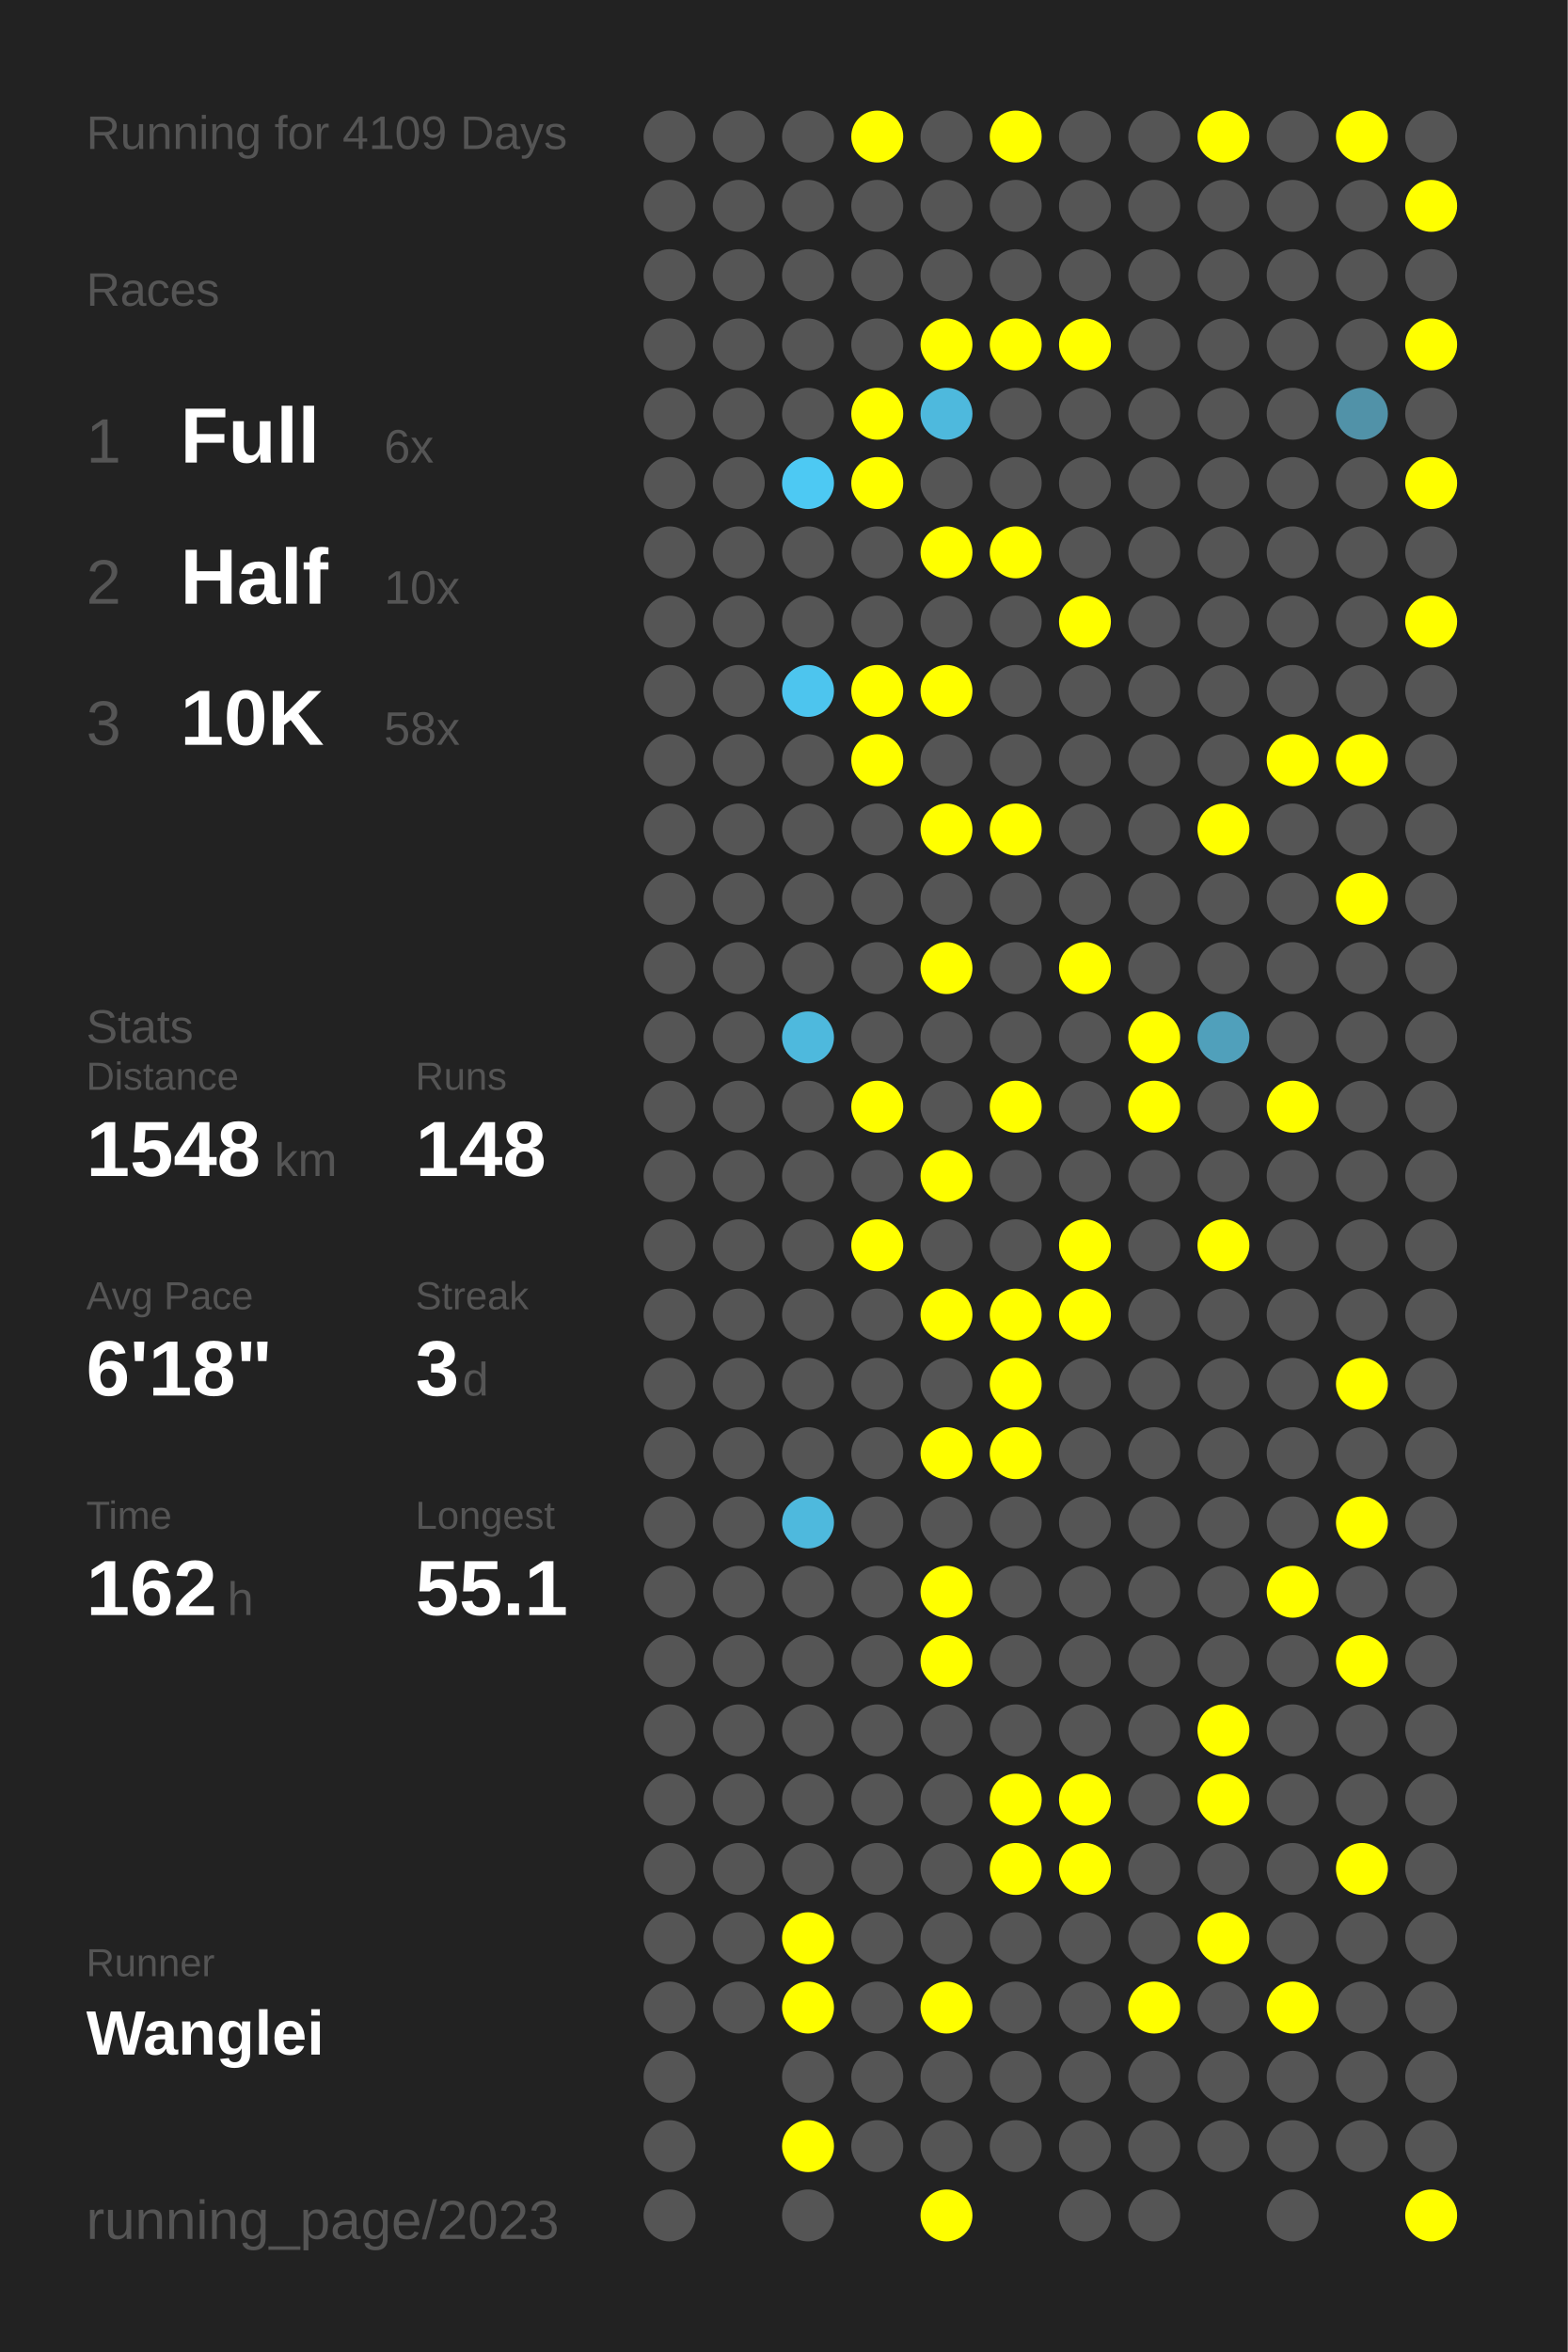
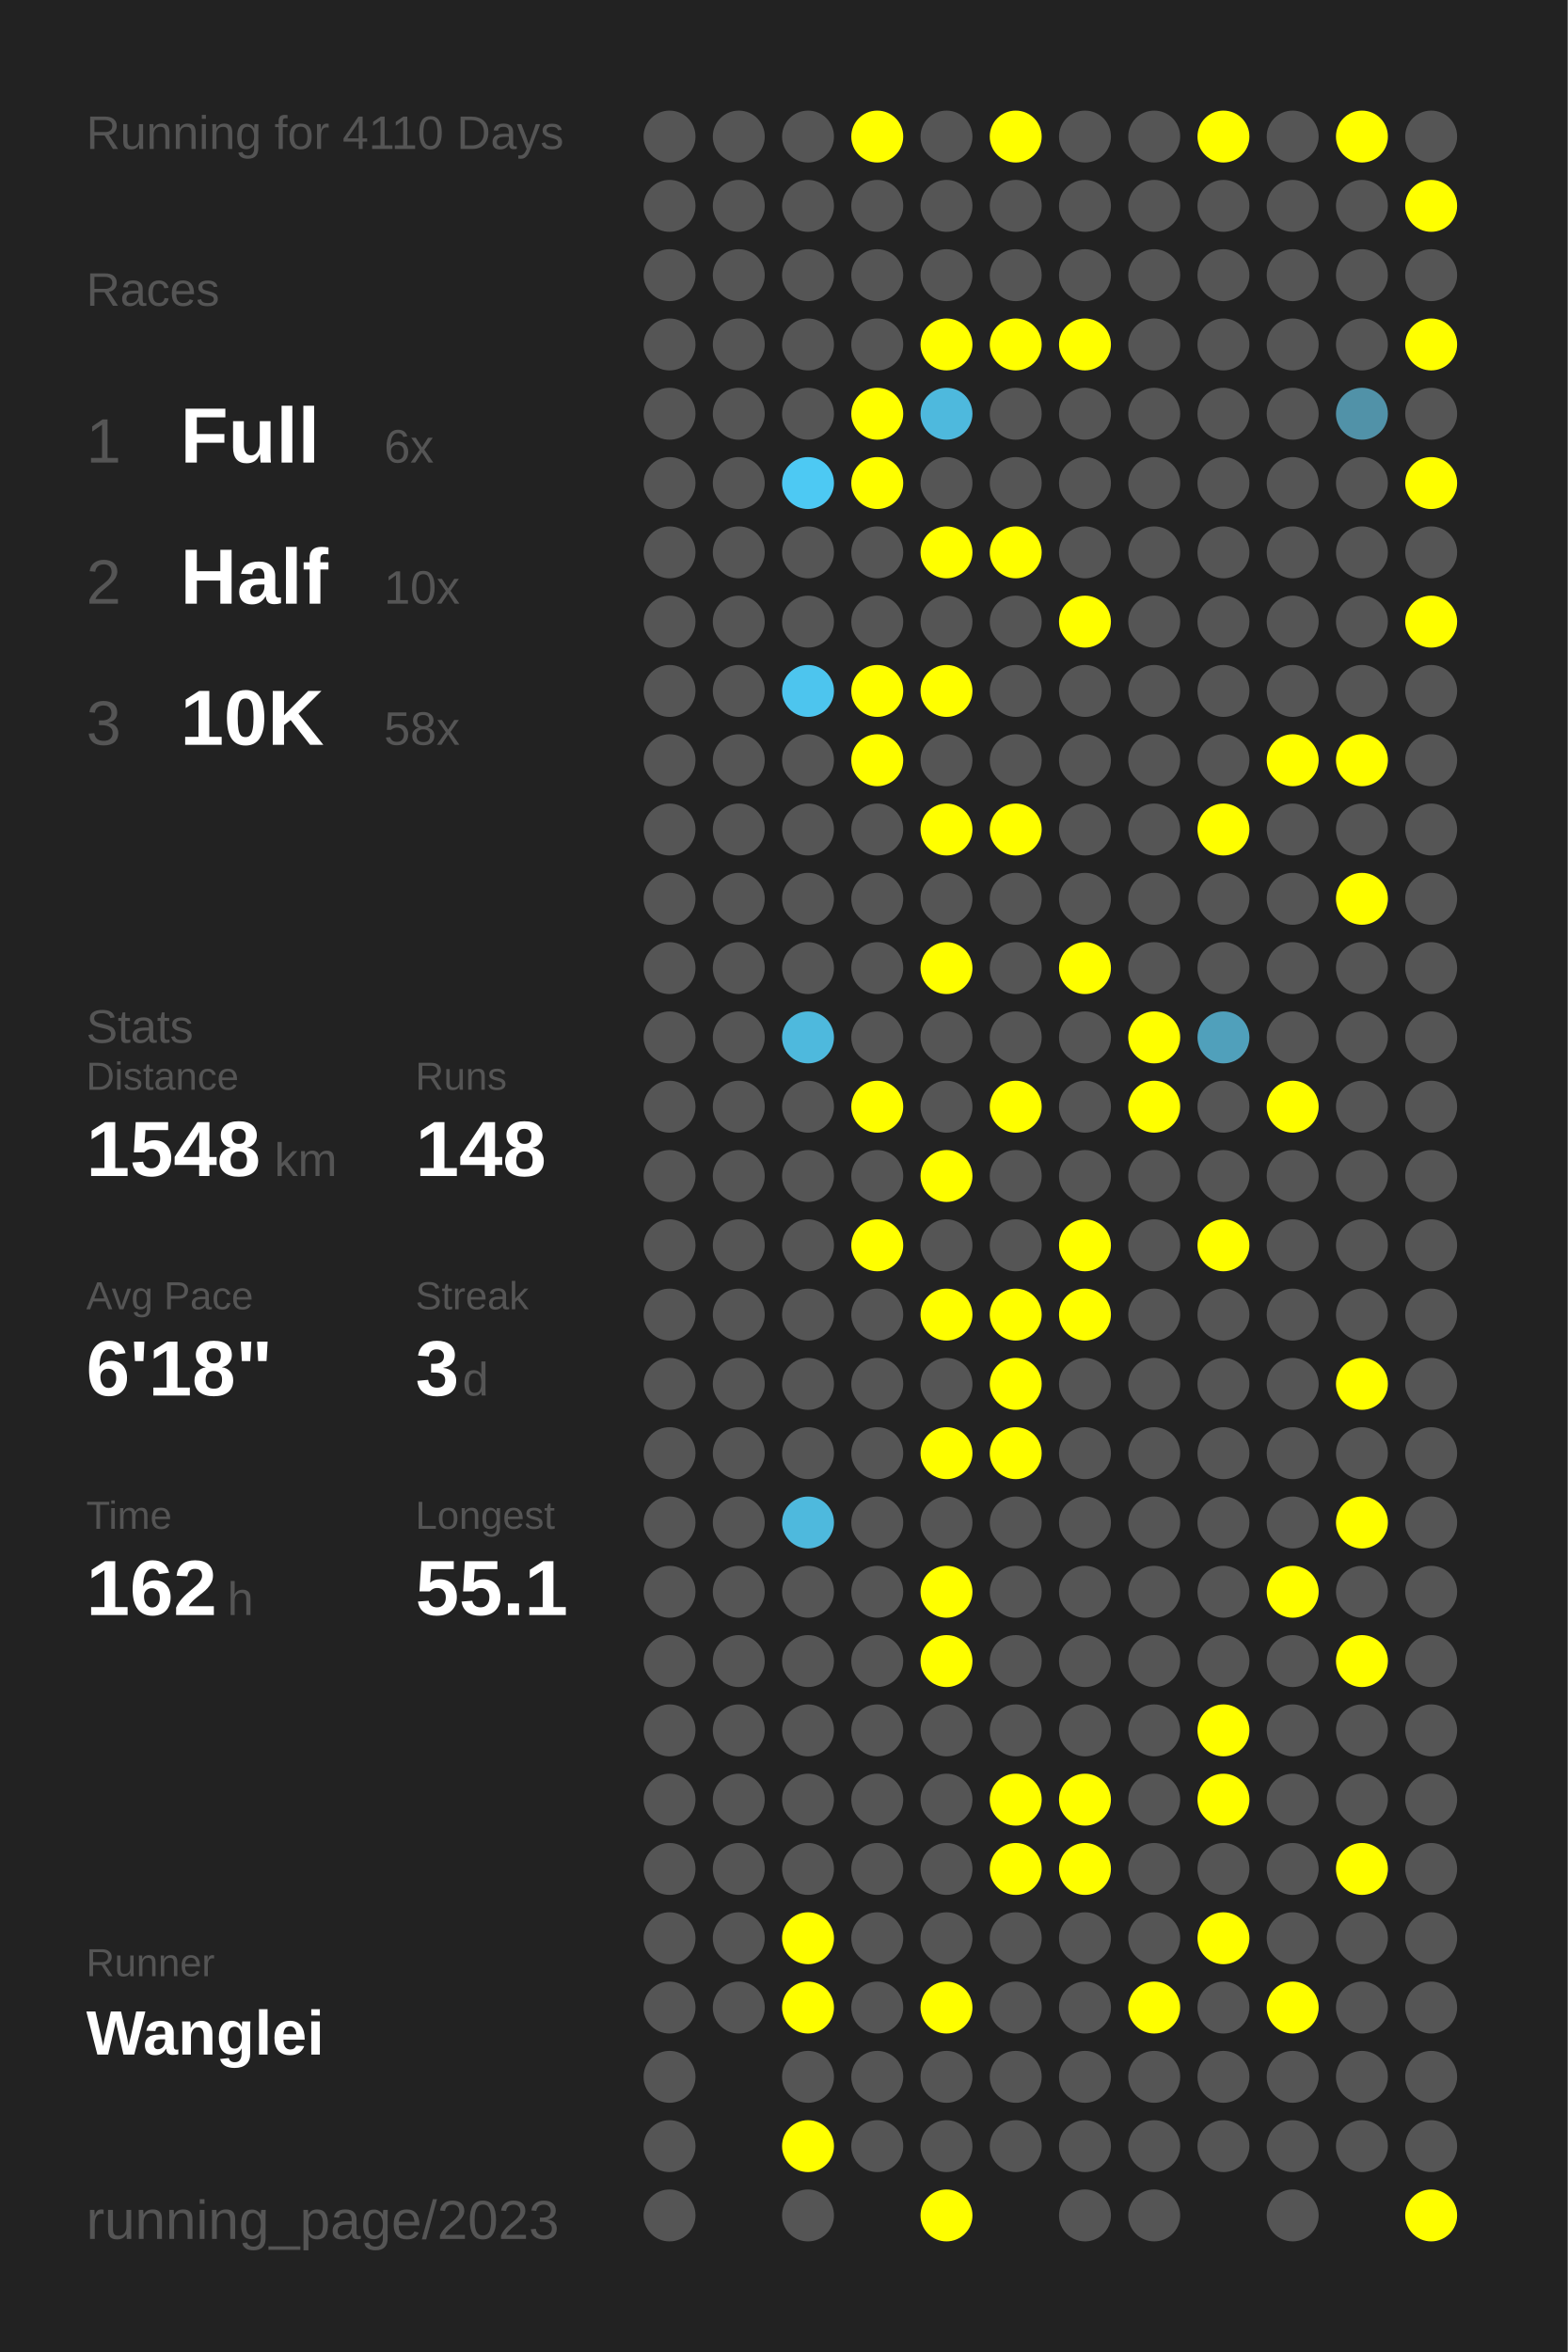
<svg xmlns="http://www.w3.org/2000/svg" baseProfile="full" height="300mm" version="1.1" viewBox="0,0,200,300" width="200mm">
  <defs />
  <rect fill="#222222" height="300" width="200" x="0" y="0" />
-   <text fill="#555555" style="font-size:6px; font-family:Arial;" x="11" y="19">Running for 4109 Days</text>
+   <text fill="#555555" style="font-size:6px; font-family:Arial;" x="11" y="19">Running for 4110 Days</text>
  <text fill="#555555" style="font-size:6px; font-family:Arial;" x="11" y="39">Races</text>
  <text fill="#555555" style="font-size:8px; font-family:Arial;" x="11" y="59">1</text>
  <text fill="#FFFFFF" style="font-size:10px; font-family:Arial; font-weight:bold;" x="23" y="59">Full</text>
  <text fill="#555555" style="font-size:6px; font-family:Arial;" x="49" y="59">6x</text>
  <text fill="#555555" style="font-size:8px; font-family:Arial;" x="11" y="77">2</text>
  <text fill="#FFFFFF" style="font-size:10px; font-family:Arial; font-weight:bold;" x="23" y="77">Half</text>
  <text fill="#555555" style="font-size:6px; font-family:Arial;" x="49" y="77">10x</text>
  <text fill="#555555" style="font-size:8px; font-family:Arial;" x="11" y="95">3</text>
  <text fill="#FFFFFF" style="font-size:10px; font-family:Arial; font-weight:bold;" x="23" y="95">10K</text>
  <text fill="#555555" style="font-size:6px; font-family:Arial;" x="49" y="95">58x</text>
  <text fill="#555555" style="font-size:6px; font-family:Arial;" x="11" y="133">Stats</text>
  <text fill="#555555" style="font-size:5px; font-family:Arial;" x="11" y="139">Distance</text>
  <text fill="#FFFFFF" style="font-size:10px; font-family:Arial; font-weight:bold;" x="11" y="150">1548</text>
  <text fill="#555555" style="font-size:6px; font-family:Arial;" x="35" y="150">km</text>
  <text fill="#555555" style="font-size:5px; font-family:Arial;" x="53" y="139">Runs</text>
  <text fill="#FFFFFF" style="font-size:10px; font-family:Arial; font-weight:bold;" x="53" y="150">148</text>
  <text fill="#555555" style="font-size:5px; font-family:Arial;" x="11" y="167">Avg Pace</text>
  <text fill="#FFFFFF" style="font-size:10px; font-family:Arial; font-weight:bold;" x="11" y="178">6'18"</text>
  <text fill="#555555" style="font-size:5px; font-family:Arial;" x="53" y="167">Streak</text>
  <text fill="#FFFFFF" style="font-size:10px; font-family:Arial; font-weight:bold;" x="53" y="178">3</text>
  <text fill="#555555" style="font-size:6px; font-family:Arial;" x="59" y="178">d</text>
  <text fill="#555555" style="font-size:5px; font-family:Arial;" x="11" y="195">Time</text>
  <text fill="#FFFFFF" style="font-size:10px; font-family:Arial; font-weight:bold;" x="11" y="206">162</text>
  <text fill="#555555" style="font-size:6px; font-family:Arial;" x="29" y="206">h</text>
  <text fill="#555555" style="font-size:5px; font-family:Arial;" x="53" y="195">Longest</text>
  <text fill="#FFFFFF" style="font-size:10px; font-family:Arial; font-weight:bold;" x="53" y="206">55.1</text>
  <text fill="#555555" style="font-size:5px; font-family:Arial;" x="11" y="252.065">Runner</text>
  <text fill="#FFFFFF" style="font-size:8px; font-family:Arial; font-weight:bold;" x="11" y="262.065">Wanglei</text>
  <text fill="#555555" style="font-size:7px; font-family:Arial;" x="11" y="285.581">running_page/2023</text>
  <circle cx="85.417" cy="17.419" fill="#555555" r="3.312" />
  <circle cx="85.417" cy="26.258" fill="#555555" r="3.312" />
  <circle cx="85.417" cy="35.097" fill="#555555" r="3.312" />
  <circle cx="85.417" cy="43.935" fill="#555555" r="3.312" />
  <circle cx="85.417" cy="52.774" fill="#555555" r="3.312" />
  <circle cx="85.417" cy="61.613" fill="#555555" r="3.312" />
  <circle cx="85.417" cy="70.452" fill="#555555" r="3.312" />
  <circle cx="85.417" cy="79.29" fill="#555555" r="3.312" />
  <circle cx="85.417" cy="88.129" fill="#555555" r="3.312" />
  <circle cx="85.417" cy="96.968" fill="#555555" r="3.312" />
  <circle cx="85.417" cy="105.806" fill="#555555" r="3.312" />
  <circle cx="85.417" cy="114.645" fill="#555555" r="3.312" />
  <circle cx="85.417" cy="123.484" fill="#555555" r="3.312" />
  <circle cx="85.417" cy="132.323" fill="#555555" r="3.312" />
  <circle cx="85.417" cy="141.161" fill="#555555" r="3.312" />
  <circle cx="85.417" cy="150" fill="#555555" r="3.312" />
  <circle cx="85.417" cy="158.839" fill="#555555" r="3.312" />
  <circle cx="85.417" cy="167.677" fill="#555555" r="3.312" />
  <circle cx="85.417" cy="176.516" fill="#555555" r="3.312" />
  <circle cx="85.417" cy="185.355" fill="#555555" r="3.312" />
  <circle cx="85.417" cy="194.194" fill="#555555" r="3.312" />
  <circle cx="85.417" cy="203.032" fill="#555555" r="3.312" />
  <circle cx="85.417" cy="211.871" fill="#555555" r="3.312" />
  <circle cx="85.417" cy="220.71" fill="#555555" r="3.312" />
  <circle cx="85.417" cy="229.548" fill="#555555" r="3.312" />
  <circle cx="85.417" cy="238.387" fill="#555555" r="3.312" />
  <circle cx="85.417" cy="247.226" fill="#555555" r="3.312" />
  <circle cx="85.417" cy="256.065" fill="#555555" r="3.312" />
  <circle cx="85.417" cy="264.903" fill="#555555" r="3.312" />
  <circle cx="85.417" cy="273.742" fill="#555555" r="3.312" />
  <circle cx="85.417" cy="282.581" fill="#555555" r="3.312" />
  <circle cx="94.25" cy="17.419" fill="#555555" r="3.312" />
  <circle cx="94.25" cy="26.258" fill="#555555" r="3.312" />
  <circle cx="94.25" cy="35.097" fill="#555555" r="3.312" />
  <circle cx="94.25" cy="43.935" fill="#555555" r="3.312" />
  <circle cx="94.25" cy="52.774" fill="#555555" r="3.312" />
  <circle cx="94.25" cy="61.613" fill="#555555" r="3.312" />
  <circle cx="94.25" cy="70.452" fill="#555555" r="3.312" />
  <circle cx="94.25" cy="79.29" fill="#555555" r="3.312" />
  <circle cx="94.25" cy="88.129" fill="#555555" r="3.312" />
  <circle cx="94.25" cy="96.968" fill="#555555" r="3.312" />
  <circle cx="94.25" cy="105.806" fill="#555555" r="3.312" />
  <circle cx="94.25" cy="114.645" fill="#555555" r="3.312" />
  <circle cx="94.25" cy="123.484" fill="#555555" r="3.312" />
  <circle cx="94.25" cy="132.323" fill="#555555" r="3.312" />
  <circle cx="94.25" cy="141.161" fill="#555555" r="3.312" />
  <circle cx="94.25" cy="150" fill="#555555" r="3.312" />
  <circle cx="94.25" cy="158.839" fill="#555555" r="3.312" />
  <circle cx="94.25" cy="167.677" fill="#555555" r="3.312" />
  <circle cx="94.25" cy="176.516" fill="#555555" r="3.312" />
  <circle cx="94.25" cy="185.355" fill="#555555" r="3.312" />
  <circle cx="94.25" cy="194.194" fill="#555555" r="3.312" />
  <circle cx="94.25" cy="203.032" fill="#555555" r="3.312" />
  <circle cx="94.25" cy="211.871" fill="#555555" r="3.312" />
  <circle cx="94.25" cy="220.71" fill="#555555" r="3.312" />
  <circle cx="94.25" cy="229.548" fill="#555555" r="3.312" />
  <circle cx="94.25" cy="238.387" fill="#555555" r="3.312" />
  <circle cx="94.25" cy="247.226" fill="#555555" r="3.312" />
  <circle cx="94.25" cy="256.065" fill="#555555" r="3.312" />
  <circle cx="103.083" cy="17.419" fill="#555555" r="3.312" />
  <circle cx="103.083" cy="26.258" fill="#555555" r="3.312" />
  <circle cx="103.083" cy="35.097" fill="#555555" r="3.312" />
  <circle cx="103.083" cy="43.935" fill="#555555" r="3.312" />
  <circle cx="103.083" cy="52.774" fill="#555555" r="3.312" />
  <circle cx="103.083" cy="61.613" fill="#4dc9f3" r="3.312" />
  <circle cx="103.083" cy="70.452" fill="#555555" r="3.312" />
  <circle cx="103.083" cy="79.29" fill="#555555" r="3.312" />
  <circle cx="103.083" cy="88.129" fill="#4dc5ee" r="3.312" />
  <circle cx="103.083" cy="96.968" fill="#555555" r="3.312" />
  <circle cx="103.083" cy="105.806" fill="#555555" r="3.312" />
  <circle cx="103.083" cy="114.645" fill="#555555" r="3.312" />
  <circle cx="103.083" cy="123.484" fill="#555555" r="3.312" />
  <circle cx="103.083" cy="132.323" fill="#4eb9dd" r="3.312" />
  <circle cx="103.083" cy="141.161" fill="#555555" r="3.312" />
  <circle cx="103.083" cy="150" fill="#555555" r="3.312" />
  <circle cx="103.083" cy="158.839" fill="#555555" r="3.312" />
  <circle cx="103.083" cy="167.677" fill="#555555" r="3.312" />
  <circle cx="103.083" cy="176.516" fill="#555555" r="3.312" />
  <circle cx="103.083" cy="185.355" fill="#555555" r="3.312" />
  <circle cx="103.083" cy="194.194" fill="#4eb9dd" r="3.312" />
  <circle cx="103.083" cy="203.032" fill="#555555" r="3.312" />
  <circle cx="103.083" cy="211.871" fill="#555555" r="3.312" />
  <circle cx="103.083" cy="220.71" fill="#555555" r="3.312" />
  <circle cx="103.083" cy="229.548" fill="#555555" r="3.312" />
  <circle cx="103.083" cy="238.387" fill="#555555" r="3.312" />
  <circle cx="103.083" cy="247.226" fill="#FFFF00" r="3.312" />
  <circle cx="103.083" cy="256.065" fill="#FFFF00" r="3.312" />
  <circle cx="103.083" cy="264.903" fill="#555555" r="3.312" />
  <circle cx="103.083" cy="273.742" fill="#FFFF00" r="3.312" />
  <circle cx="103.083" cy="282.581" fill="#555555" r="3.312" />
  <circle cx="111.917" cy="17.419" fill="#FFFF00" r="3.312" />
  <circle cx="111.917" cy="26.258" fill="#555555" r="3.312" />
  <circle cx="111.917" cy="35.097" fill="#555555" r="3.312" />
  <circle cx="111.917" cy="43.935" fill="#555555" r="3.312" />
  <circle cx="111.917" cy="52.774" fill="#FFFF00" r="3.312" />
  <circle cx="111.917" cy="61.613" fill="#FFFF00" r="3.312" />
  <circle cx="111.917" cy="70.452" fill="#555555" r="3.312" />
  <circle cx="111.917" cy="79.29" fill="#555555" r="3.312" />
  <circle cx="111.917" cy="88.129" fill="#FFFF00" r="3.312" />
  <circle cx="111.917" cy="96.968" fill="#FFFF00" r="3.312" />
  <circle cx="111.917" cy="105.806" fill="#555555" r="3.312" />
  <circle cx="111.917" cy="114.645" fill="#555555" r="3.312" />
  <circle cx="111.917" cy="123.484" fill="#555555" r="3.312" />
  <circle cx="111.917" cy="132.323" fill="#555555" r="3.312" />
  <circle cx="111.917" cy="141.161" fill="#FFFF00" r="3.312" />
  <circle cx="111.917" cy="150" fill="#555555" r="3.312" />
  <circle cx="111.917" cy="158.839" fill="#FFFF00" r="3.312" />
  <circle cx="111.917" cy="167.677" fill="#555555" r="3.312" />
  <circle cx="111.917" cy="176.516" fill="#555555" r="3.312" />
  <circle cx="111.917" cy="185.355" fill="#555555" r="3.312" />
  <circle cx="111.917" cy="194.194" fill="#555555" r="3.312" />
  <circle cx="111.917" cy="203.032" fill="#555555" r="3.312" />
  <circle cx="111.917" cy="211.871" fill="#555555" r="3.312" />
  <circle cx="111.917" cy="220.71" fill="#555555" r="3.312" />
  <circle cx="111.917" cy="229.548" fill="#555555" r="3.312" />
  <circle cx="111.917" cy="238.387" fill="#555555" r="3.312" />
  <circle cx="111.917" cy="247.226" fill="#555555" r="3.312" />
  <circle cx="111.917" cy="256.065" fill="#555555" r="3.312" />
  <circle cx="111.917" cy="264.903" fill="#555555" r="3.312" />
  <circle cx="111.917" cy="273.742" fill="#555555" r="3.312" />
  <circle cx="120.75" cy="17.419" fill="#555555" r="3.312" />
  <circle cx="120.75" cy="26.258" fill="#555555" r="3.312" />
  <circle cx="120.75" cy="35.097" fill="#555555" r="3.312" />
  <circle cx="120.75" cy="43.935" fill="#FFFF00" r="3.312" />
  <circle cx="120.75" cy="52.774" fill="#4eb9dd" r="3.312" />
  <circle cx="120.75" cy="61.613" fill="#555555" r="3.312" />
  <circle cx="120.75" cy="70.452" fill="#FFFF00" r="3.312" />
  <circle cx="120.75" cy="79.29" fill="#555555" r="3.312" />
  <circle cx="120.75" cy="88.129" fill="#FFFF00" r="3.312" />
  <circle cx="120.75" cy="96.968" fill="#555555" r="3.312" />
  <circle cx="120.75" cy="105.806" fill="#FFFF00" r="3.312" />
  <circle cx="120.75" cy="114.645" fill="#555555" r="3.312" />
  <circle cx="120.75" cy="123.484" fill="#FFFF00" r="3.312" />
  <circle cx="120.75" cy="132.323" fill="#555555" r="3.312" />
  <circle cx="120.75" cy="141.161" fill="#555555" r="3.312" />
  <circle cx="120.75" cy="150" fill="#FFFF00" r="3.312" />
  <circle cx="120.75" cy="158.839" fill="#555555" r="3.312" />
  <circle cx="120.75" cy="167.677" fill="#FFFF00" r="3.312" />
  <circle cx="120.75" cy="176.516" fill="#555555" r="3.312" />
  <circle cx="120.75" cy="185.355" fill="#FFFF00" r="3.312" />
  <circle cx="120.75" cy="194.194" fill="#555555" r="3.312" />
  <circle cx="120.75" cy="203.032" fill="#FFFF00" r="3.312" />
  <circle cx="120.75" cy="211.871" fill="#FFFF00" r="3.312" />
  <circle cx="120.75" cy="220.71" fill="#555555" r="3.312" />
  <circle cx="120.75" cy="229.548" fill="#555555" r="3.312" />
  <circle cx="120.75" cy="238.387" fill="#555555" r="3.312" />
  <circle cx="120.75" cy="247.226" fill="#555555" r="3.312" />
  <circle cx="120.75" cy="256.065" fill="#FFFF00" r="3.312" />
  <circle cx="120.75" cy="264.903" fill="#555555" r="3.312" />
  <circle cx="120.75" cy="273.742" fill="#555555" r="3.312" />
  <circle cx="120.75" cy="282.581" fill="#FFFF00" r="3.312" />
  <circle cx="129.583" cy="17.419" fill="#FFFF00" r="3.312" />
  <circle cx="129.583" cy="26.258" fill="#555555" r="3.312" />
  <circle cx="129.583" cy="35.097" fill="#555555" r="3.312" />
  <circle cx="129.583" cy="43.935" fill="#FFFF00" r="3.312" />
  <circle cx="129.583" cy="52.774" fill="#555555" r="3.312" />
  <circle cx="129.583" cy="61.613" fill="#555555" r="3.312" />
  <circle cx="129.583" cy="70.452" fill="#FFFF00" r="3.312" />
  <circle cx="129.583" cy="79.29" fill="#555555" r="3.312" />
  <circle cx="129.583" cy="88.129" fill="#555555" r="3.312" />
  <circle cx="129.583" cy="96.968" fill="#555555" r="3.312" />
  <circle cx="129.583" cy="105.806" fill="#FFFF00" r="3.312" />
  <circle cx="129.583" cy="114.645" fill="#555555" r="3.312" />
  <circle cx="129.583" cy="123.484" fill="#555555" r="3.312" />
  <circle cx="129.583" cy="132.323" fill="#555555" r="3.312" />
  <circle cx="129.583" cy="141.161" fill="#FFFF00" r="3.312" />
  <circle cx="129.583" cy="150" fill="#555555" r="3.312" />
  <circle cx="129.583" cy="158.839" fill="#555555" r="3.312" />
  <circle cx="129.583" cy="167.677" fill="#FFFF00" r="3.312" />
  <circle cx="129.583" cy="176.516" fill="#FFFF00" r="3.312" />
  <circle cx="129.583" cy="185.355" fill="#FFFF00" r="3.312" />
  <circle cx="129.583" cy="194.194" fill="#555555" r="3.312" />
  <circle cx="129.583" cy="203.032" fill="#555555" r="3.312" />
  <circle cx="129.583" cy="211.871" fill="#555555" r="3.312" />
  <circle cx="129.583" cy="220.71" fill="#555555" r="3.312" />
  <circle cx="129.583" cy="229.548" fill="#FFFF00" r="3.312" />
  <circle cx="129.583" cy="238.387" fill="#FFFF00" r="3.312" />
  <circle cx="129.583" cy="247.226" fill="#555555" r="3.312" />
  <circle cx="129.583" cy="256.065" fill="#555555" r="3.312" />
  <circle cx="129.583" cy="264.903" fill="#555555" r="3.312" />
  <circle cx="129.583" cy="273.742" fill="#555555" r="3.312" />
  <circle cx="138.417" cy="17.419" fill="#555555" r="3.312" />
  <circle cx="138.417" cy="26.258" fill="#555555" r="3.312" />
  <circle cx="138.417" cy="35.097" fill="#555555" r="3.312" />
  <circle cx="138.417" cy="43.935" fill="#FFFF00" r="3.312" />
  <circle cx="138.417" cy="52.774" fill="#555555" r="3.312" />
  <circle cx="138.417" cy="61.613" fill="#555555" r="3.312" />
  <circle cx="138.417" cy="70.452" fill="#555555" r="3.312" />
  <circle cx="138.417" cy="79.29" fill="#FFFF00" r="3.312" />
  <circle cx="138.417" cy="88.129" fill="#555555" r="3.312" />
  <circle cx="138.417" cy="96.968" fill="#555555" r="3.312" />
  <circle cx="138.417" cy="105.806" fill="#555555" r="3.312" />
  <circle cx="138.417" cy="114.645" fill="#555555" r="3.312" />
  <circle cx="138.417" cy="123.484" fill="#FFFF00" r="3.312" />
  <circle cx="138.417" cy="132.323" fill="#555555" r="3.312" />
  <circle cx="138.417" cy="141.161" fill="#555555" r="3.312" />
  <circle cx="138.417" cy="150" fill="#555555" r="3.312" />
  <circle cx="138.417" cy="158.839" fill="#FFFF00" r="3.312" />
  <circle cx="138.417" cy="167.677" fill="#FFFF00" r="3.312" />
  <circle cx="138.417" cy="176.516" fill="#555555" r="3.312" />
  <circle cx="138.417" cy="185.355" fill="#555555" r="3.312" />
  <circle cx="138.417" cy="194.194" fill="#555555" r="3.312" />
  <circle cx="138.417" cy="203.032" fill="#555555" r="3.312" />
  <circle cx="138.417" cy="211.871" fill="#555555" r="3.312" />
  <circle cx="138.417" cy="220.71" fill="#555555" r="3.312" />
  <circle cx="138.417" cy="229.548" fill="#FFFF00" r="3.312" />
  <circle cx="138.417" cy="238.387" fill="#FFFF00" r="3.312" />
  <circle cx="138.417" cy="247.226" fill="#555555" r="3.312" />
  <circle cx="138.417" cy="256.065" fill="#555555" r="3.312" />
  <circle cx="138.417" cy="264.903" fill="#555555" r="3.312" />
  <circle cx="138.417" cy="273.742" fill="#555555" r="3.312" />
  <circle cx="138.417" cy="282.581" fill="#555555" r="3.312" />
  <circle cx="147.25" cy="17.419" fill="#555555" r="3.312" />
  <circle cx="147.25" cy="26.258" fill="#555555" r="3.312" />
  <circle cx="147.25" cy="35.097" fill="#555555" r="3.312" />
  <circle cx="147.25" cy="43.935" fill="#555555" r="3.312" />
  <circle cx="147.25" cy="52.774" fill="#555555" r="3.312" />
  <circle cx="147.25" cy="61.613" fill="#555555" r="3.312" />
  <circle cx="147.25" cy="70.452" fill="#555555" r="3.312" />
  <circle cx="147.25" cy="79.29" fill="#555555" r="3.312" />
  <circle cx="147.25" cy="88.129" fill="#555555" r="3.312" />
  <circle cx="147.25" cy="96.968" fill="#555555" r="3.312" />
  <circle cx="147.25" cy="105.806" fill="#555555" r="3.312" />
  <circle cx="147.25" cy="114.645" fill="#555555" r="3.312" />
  <circle cx="147.25" cy="123.484" fill="#555555" r="3.312" />
  <circle cx="147.25" cy="132.323" fill="#FFFF00" r="3.312" />
  <circle cx="147.25" cy="141.161" fill="#FFFF00" r="3.312" />
  <circle cx="147.25" cy="150" fill="#555555" r="3.312" />
  <circle cx="147.25" cy="158.839" fill="#555555" r="3.312" />
  <circle cx="147.25" cy="167.677" fill="#555555" r="3.312" />
  <circle cx="147.25" cy="176.516" fill="#555555" r="3.312" />
  <circle cx="147.25" cy="185.355" fill="#555555" r="3.312" />
  <circle cx="147.25" cy="194.194" fill="#555555" r="3.312" />
  <circle cx="147.25" cy="203.032" fill="#555555" r="3.312" />
  <circle cx="147.25" cy="211.871" fill="#555555" r="3.312" />
  <circle cx="147.25" cy="220.71" fill="#555555" r="3.312" />
  <circle cx="147.25" cy="229.548" fill="#555555" r="3.312" />
  <circle cx="147.25" cy="238.387" fill="#555555" r="3.312" />
  <circle cx="147.25" cy="247.226" fill="#555555" r="3.312" />
  <circle cx="147.25" cy="256.065" fill="#FFFF00" r="3.312" />
  <circle cx="147.25" cy="264.903" fill="#555555" r="3.312" />
  <circle cx="147.25" cy="273.742" fill="#555555" r="3.312" />
  <circle cx="147.25" cy="282.581" fill="#555555" r="3.312" />
  <circle cx="156.083" cy="17.419" fill="#FFFF00" r="3.312" />
  <circle cx="156.083" cy="26.258" fill="#555555" r="3.312" />
  <circle cx="156.083" cy="35.097" fill="#555555" r="3.312" />
  <circle cx="156.083" cy="43.935" fill="#555555" r="3.312" />
  <circle cx="156.083" cy="52.774" fill="#555555" r="3.312" />
  <circle cx="156.083" cy="61.613" fill="#555555" r="3.312" />
  <circle cx="156.083" cy="70.452" fill="#555555" r="3.312" />
  <circle cx="156.083" cy="79.29" fill="#555555" r="3.312" />
  <circle cx="156.083" cy="88.129" fill="#555555" r="3.312" />
  <circle cx="156.083" cy="96.968" fill="#555555" r="3.312" />
  <circle cx="156.083" cy="105.806" fill="#FFFF00" r="3.312" />
  <circle cx="156.083" cy="114.645" fill="#555555" r="3.312" />
  <circle cx="156.083" cy="123.484" fill="#555555" r="3.312" />
  <circle cx="156.083" cy="132.323" fill="#50a0bb" r="3.312" />
  <circle cx="156.083" cy="141.161" fill="#555555" r="3.312" />
  <circle cx="156.083" cy="150" fill="#555555" r="3.312" />
  <circle cx="156.083" cy="158.839" fill="#FFFF00" r="3.312" />
  <circle cx="156.083" cy="167.677" fill="#555555" r="3.312" />
  <circle cx="156.083" cy="176.516" fill="#555555" r="3.312" />
  <circle cx="156.083" cy="185.355" fill="#555555" r="3.312" />
  <circle cx="156.083" cy="194.194" fill="#555555" r="3.312" />
  <circle cx="156.083" cy="203.032" fill="#555555" r="3.312" />
  <circle cx="156.083" cy="211.871" fill="#555555" r="3.312" />
  <circle cx="156.083" cy="220.71" fill="#FFFF00" r="3.312" />
  <circle cx="156.083" cy="229.548" fill="#FFFF00" r="3.312" />
  <circle cx="156.083" cy="238.387" fill="#555555" r="3.312" />
  <circle cx="156.083" cy="247.226" fill="#FFFF00" r="3.312" />
  <circle cx="156.083" cy="256.065" fill="#555555" r="3.312" />
  <circle cx="156.083" cy="264.903" fill="#555555" r="3.312" />
  <circle cx="156.083" cy="273.742" fill="#555555" r="3.312" />
  <circle cx="164.917" cy="17.419" fill="#555555" r="3.312" />
  <circle cx="164.917" cy="26.258" fill="#555555" r="3.312" />
  <circle cx="164.917" cy="35.097" fill="#555555" r="3.312" />
  <circle cx="164.917" cy="43.935" fill="#555555" r="3.312" />
  <circle cx="164.917" cy="52.774" fill="#555555" r="3.312" />
  <circle cx="164.917" cy="61.613" fill="#555555" r="3.312" />
  <circle cx="164.917" cy="70.452" fill="#555555" r="3.312" />
  <circle cx="164.917" cy="79.29" fill="#555555" r="3.312" />
  <circle cx="164.917" cy="88.129" fill="#555555" r="3.312" />
  <circle cx="164.917" cy="96.968" fill="#FFFF00" r="3.312" />
  <circle cx="164.917" cy="105.806" fill="#555555" r="3.312" />
  <circle cx="164.917" cy="114.645" fill="#555555" r="3.312" />
  <circle cx="164.917" cy="123.484" fill="#555555" r="3.312" />
  <circle cx="164.917" cy="132.323" fill="#555555" r="3.312" />
  <circle cx="164.917" cy="141.161" fill="#FFFF00" r="3.312" />
  <circle cx="164.917" cy="150" fill="#555555" r="3.312" />
  <circle cx="164.917" cy="158.839" fill="#555555" r="3.312" />
  <circle cx="164.917" cy="167.677" fill="#555555" r="3.312" />
  <circle cx="164.917" cy="176.516" fill="#555555" r="3.312" />
  <circle cx="164.917" cy="185.355" fill="#555555" r="3.312" />
  <circle cx="164.917" cy="194.194" fill="#555555" r="3.312" />
  <circle cx="164.917" cy="203.032" fill="#FFFF00" r="3.312" />
  <circle cx="164.917" cy="211.871" fill="#555555" r="3.312" />
  <circle cx="164.917" cy="220.71" fill="#555555" r="3.312" />
  <circle cx="164.917" cy="229.548" fill="#555555" r="3.312" />
  <circle cx="164.917" cy="238.387" fill="#555555" r="3.312" />
  <circle cx="164.917" cy="247.226" fill="#555555" r="3.312" />
  <circle cx="164.917" cy="256.065" fill="#FFFF00" r="3.312" />
  <circle cx="164.917" cy="264.903" fill="#555555" r="3.312" />
  <circle cx="164.917" cy="273.742" fill="#555555" r="3.312" />
  <circle cx="164.917" cy="282.581" fill="#555555" r="3.312" />
  <circle cx="173.75" cy="17.419" fill="#FFFF00" r="3.312" />
  <circle cx="173.75" cy="26.258" fill="#555555" r="3.312" />
  <circle cx="173.75" cy="35.097" fill="#555555" r="3.312" />
  <circle cx="173.75" cy="43.935" fill="#555555" r="3.312" />
  <circle cx="173.75" cy="52.774" fill="#5192a8" r="3.312" />
  <circle cx="173.75" cy="61.613" fill="#555555" r="3.312" />
  <circle cx="173.75" cy="70.452" fill="#555555" r="3.312" />
  <circle cx="173.75" cy="79.29" fill="#555555" r="3.312" />
  <circle cx="173.75" cy="88.129" fill="#555555" r="3.312" />
  <circle cx="173.75" cy="96.968" fill="#FFFF00" r="3.312" />
  <circle cx="173.75" cy="105.806" fill="#555555" r="3.312" />
  <circle cx="173.75" cy="114.645" fill="#FFFF00" r="3.312" />
  <circle cx="173.75" cy="123.484" fill="#555555" r="3.312" />
  <circle cx="173.75" cy="132.323" fill="#555555" r="3.312" />
  <circle cx="173.75" cy="141.161" fill="#555555" r="3.312" />
  <circle cx="173.75" cy="150" fill="#555555" r="3.312" />
  <circle cx="173.75" cy="158.839" fill="#555555" r="3.312" />
  <circle cx="173.75" cy="167.677" fill="#555555" r="3.312" />
  <circle cx="173.75" cy="176.516" fill="#FFFF00" r="3.312" />
  <circle cx="173.75" cy="185.355" fill="#555555" r="3.312" />
  <circle cx="173.75" cy="194.194" fill="#FFFF00" r="3.312" />
  <circle cx="173.75" cy="203.032" fill="#555555" r="3.312" />
  <circle cx="173.75" cy="211.871" fill="#FFFF00" r="3.312" />
  <circle cx="173.75" cy="220.71" fill="#555555" r="3.312" />
  <circle cx="173.75" cy="229.548" fill="#555555" r="3.312" />
  <circle cx="173.75" cy="238.387" fill="#FFFF00" r="3.312" />
  <circle cx="173.75" cy="247.226" fill="#555555" r="3.312" />
  <circle cx="173.75" cy="256.065" fill="#555555" r="3.312" />
  <circle cx="173.75" cy="264.903" fill="#555555" r="3.312" />
  <circle cx="173.75" cy="273.742" fill="#555555" r="3.312" />
  <circle cx="182.583" cy="17.419" fill="#555555" r="3.312" />
  <circle cx="182.583" cy="26.258" fill="#FFFF00" r="3.312" />
  <circle cx="182.583" cy="35.097" fill="#555555" r="3.312" />
  <circle cx="182.583" cy="43.935" fill="#FFFF00" r="3.312" />
  <circle cx="182.583" cy="52.774" fill="#555555" r="3.312" />
  <circle cx="182.583" cy="61.613" fill="#FFFF00" r="3.312" />
  <circle cx="182.583" cy="70.452" fill="#555555" r="3.312" />
  <circle cx="182.583" cy="79.29" fill="#FFFF00" r="3.312" />
  <circle cx="182.583" cy="88.129" fill="#555555" r="3.312" />
  <circle cx="182.583" cy="96.968" fill="#555555" r="3.312" />
  <circle cx="182.583" cy="105.806" fill="#555555" r="3.312" />
  <circle cx="182.583" cy="114.645" fill="#555555" r="3.312" />
  <circle cx="182.583" cy="123.484" fill="#555555" r="3.312" />
  <circle cx="182.583" cy="132.323" fill="#555555" r="3.312" />
  <circle cx="182.583" cy="141.161" fill="#555555" r="3.312" />
  <circle cx="182.583" cy="150" fill="#555555" r="3.312" />
  <circle cx="182.583" cy="158.839" fill="#555555" r="3.312" />
  <circle cx="182.583" cy="167.677" fill="#555555" r="3.312" />
  <circle cx="182.583" cy="176.516" fill="#555555" r="3.312" />
  <circle cx="182.583" cy="185.355" fill="#555555" r="3.312" />
  <circle cx="182.583" cy="194.194" fill="#555555" r="3.312" />
  <circle cx="182.583" cy="203.032" fill="#555555" r="3.312" />
  <circle cx="182.583" cy="211.871" fill="#555555" r="3.312" />
  <circle cx="182.583" cy="220.71" fill="#555555" r="3.312" />
  <circle cx="182.583" cy="229.548" fill="#555555" r="3.312" />
  <circle cx="182.583" cy="238.387" fill="#555555" r="3.312" />
  <circle cx="182.583" cy="247.226" fill="#555555" r="3.312" />
  <circle cx="182.583" cy="256.065" fill="#555555" r="3.312" />
  <circle cx="182.583" cy="264.903" fill="#555555" r="3.312" />
  <circle cx="182.583" cy="273.742" fill="#555555" r="3.312" />
  <circle cx="182.583" cy="282.581" fill="#FFFF00" r="3.312" />
</svg>
